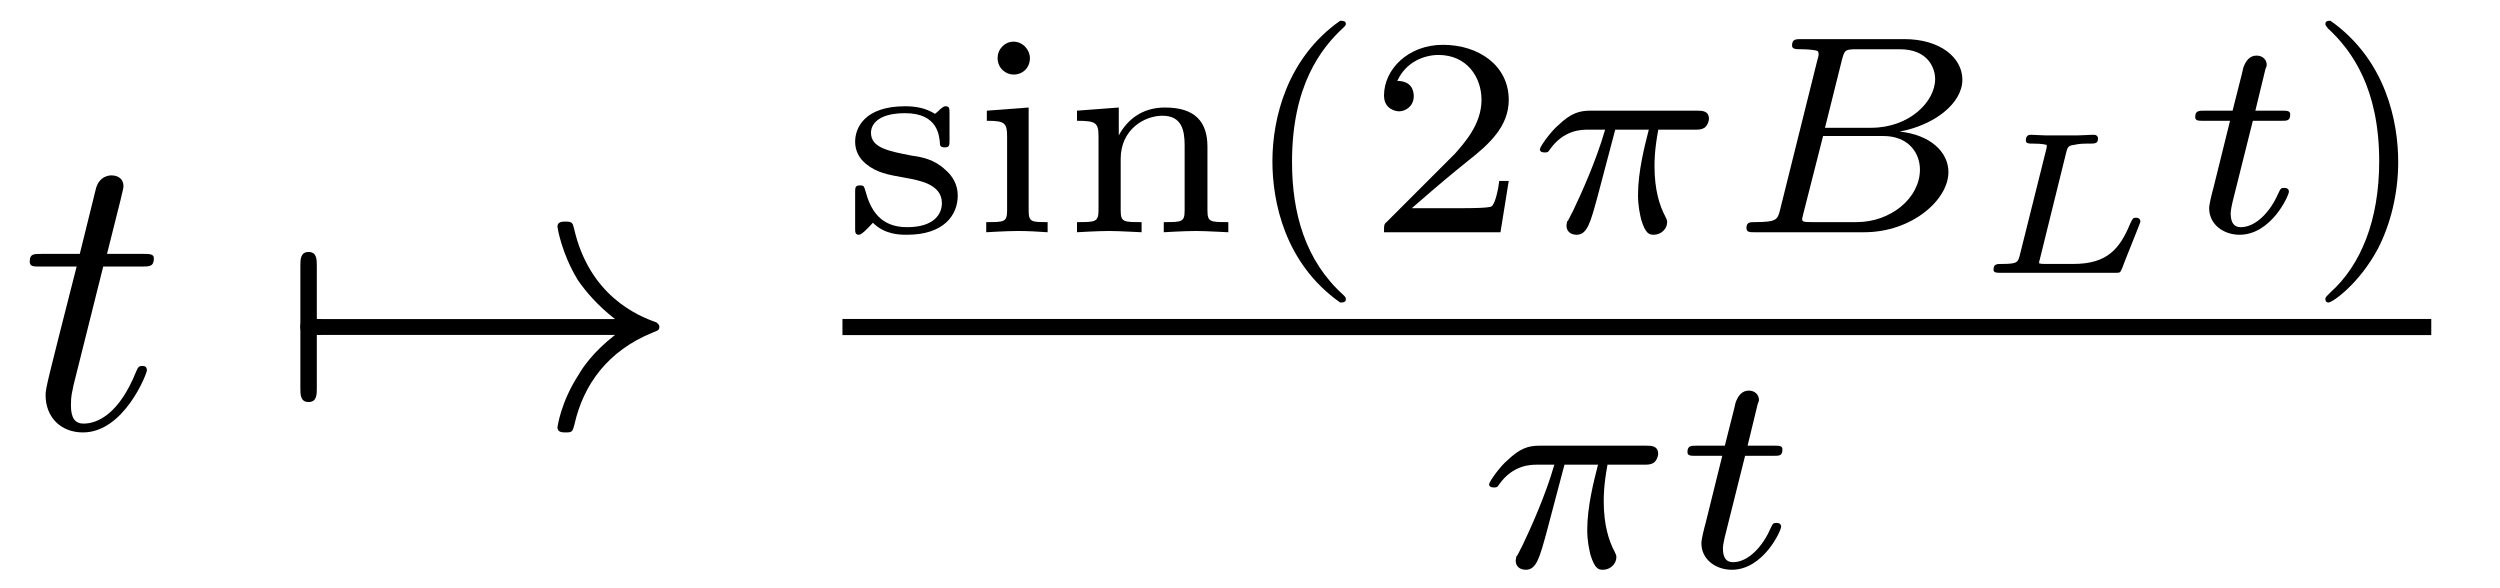
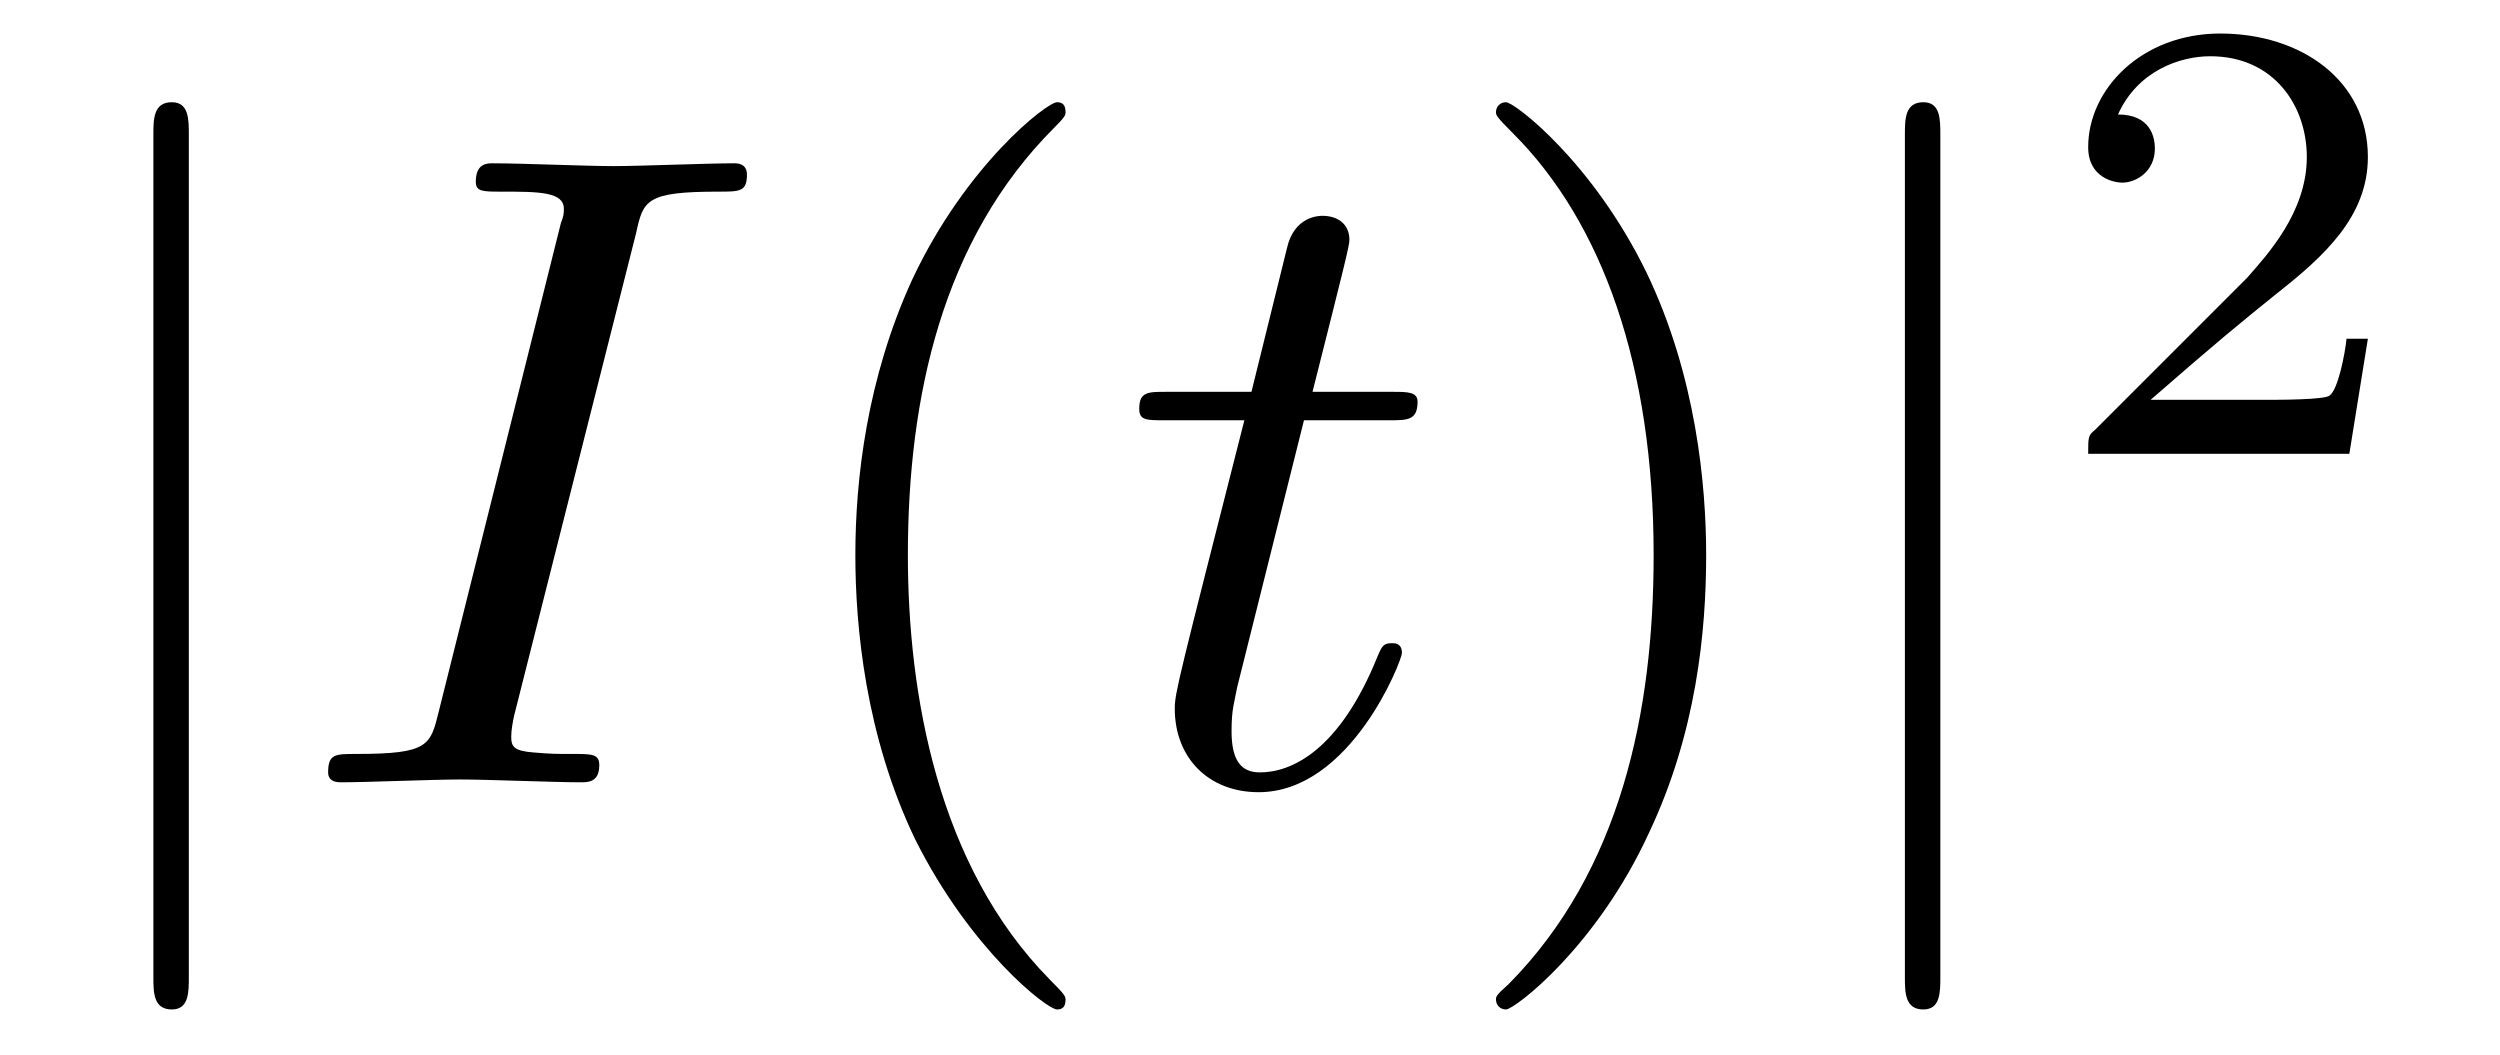
- <svg xmlns="http://www.w3.org/2000/svg" xmlns:xlink="http://www.w3.org/1999/xlink" viewBox="0 0 61.692 14.498">
+ <svg xmlns="http://www.w3.org/2000/svg" xmlns:xlink="http://www.w3.org/1999/xlink" viewBox="0 0 27.512 11.6">
  <defs>
    <g>
      <g id="glyph-0-0">
+         <path d="M 1.578 -7.125 C 1.578 -7.297 1.578 -7.484 1.391 -7.484 C 1.188 -7.484 1.188 -7.297 1.188 -7.125 L 1.188 2.141 C 1.188 2.312 1.188 2.5 1.391 2.5 C 1.578 2.5 1.578 2.312 1.578 2.141 Z M 1.578 -7.125 " />
+       </g>
+       <g id="glyph-1-0">
+         <path d="M 3.734 -6.047 C 3.812 -6.406 3.844 -6.5 4.641 -6.5 C 4.875 -6.5 4.953 -6.5 4.953 -6.688 C 4.953 -6.812 4.844 -6.812 4.812 -6.812 C 4.516 -6.812 3.781 -6.781 3.484 -6.781 C 3.188 -6.781 2.469 -6.812 2.156 -6.812 C 2.094 -6.812 1.969 -6.812 1.969 -6.609 C 1.969 -6.5 2.047 -6.5 2.25 -6.5 C 2.656 -6.5 2.938 -6.5 2.938 -6.312 C 2.938 -6.266 2.938 -6.234 2.906 -6.156 L 1.562 -0.781 C 1.469 -0.406 1.453 -0.312 0.656 -0.312 C 0.422 -0.312 0.344 -0.312 0.344 -0.109 C 0.344 0 0.453 0 0.484 0 C 0.781 0 1.5 -0.031 1.797 -0.031 C 2.094 -0.031 2.828 0 3.125 0 C 3.203 0 3.328 0 3.328 -0.188 C 3.328 -0.312 3.25 -0.312 3.031 -0.312 C 2.844 -0.312 2.797 -0.312 2.609 -0.328 C 2.391 -0.344 2.359 -0.391 2.359 -0.5 C 2.359 -0.578 2.375 -0.656 2.391 -0.734 Z M 3.734 -6.047 " />
+       </g>
+       <g id="glyph-1-1">
        <path d="M 2.047 -3.984 L 2.984 -3.984 C 3.188 -3.984 3.297 -3.984 3.297 -4.188 C 3.297 -4.297 3.188 -4.297 3.016 -4.297 L 2.141 -4.297 C 2.5 -5.719 2.547 -5.906 2.547 -5.969 C 2.547 -6.141 2.422 -6.234 2.25 -6.234 C 2.219 -6.234 1.938 -6.234 1.859 -5.875 L 1.469 -4.297 L 0.531 -4.297 C 0.328 -4.297 0.234 -4.297 0.234 -4.109 C 0.234 -3.984 0.312 -3.984 0.516 -3.984 L 1.391 -3.984 C 0.672 -1.156 0.625 -0.984 0.625 -0.812 C 0.625 -0.266 1 0.109 1.547 0.109 C 2.562 0.109 3.125 -1.344 3.125 -1.422 C 3.125 -1.531 3.047 -1.531 3.016 -1.531 C 2.922 -1.531 2.906 -1.5 2.859 -1.391 C 2.438 -0.344 1.906 -0.109 1.562 -0.109 C 1.359 -0.109 1.25 -0.234 1.25 -0.562 C 1.25 -0.812 1.281 -0.875 1.312 -1.047 Z M 2.047 -3.984 " />
      </g>
-       <g id="glyph-1-0">
-         <path d="M 0.953 -2.297 C 1 -2.297 1.219 -2.297 1.219 -2.5 C 1.219 -2.688 1 -2.688 0.953 -2.688 L 0.953 -4 C 0.953 -4.156 0.953 -4.344 0.75 -4.344 C 0.547 -4.344 0.547 -4.156 0.547 -4 L 0.547 -0.984 C 0.547 -0.828 0.547 -0.641 0.75 -0.641 C 0.953 -0.641 0.953 -0.828 0.953 -0.984 Z M 0.953 -2.297 " />
-       </g>
-       <g id="glyph-1-1">
-         <path d="M 8.312 -2.297 C 7.766 -1.875 7.5 -1.469 7.422 -1.328 C 6.969 -0.641 6.891 -0.016 6.891 -0.016 C 6.891 0.109 7.016 0.109 7.094 0.109 C 7.25 0.109 7.266 0.094 7.312 -0.094 C 7.531 -1.062 8.125 -1.906 9.25 -2.359 C 9.375 -2.406 9.406 -2.422 9.406 -2.5 C 9.406 -2.562 9.344 -2.594 9.328 -2.609 C 8.875 -2.766 7.672 -3.266 7.297 -4.938 C 7.266 -5.062 7.25 -5.094 7.094 -5.094 C 7.016 -5.094 6.891 -5.094 6.891 -4.969 C 6.891 -4.953 6.984 -4.328 7.391 -3.656 C 7.594 -3.359 7.891 -3.016 8.312 -2.688 L 0.906 -2.688 C 0.734 -2.688 0.547 -2.688 0.547 -2.5 C 0.547 -2.297 0.734 -2.297 0.906 -2.297 Z M 8.312 -2.297 " />
-       </g>
      <g id="glyph-2-0">
-         <path d="M 2.641 -2.922 C 2.641 -3.047 2.641 -3.109 2.547 -3.109 C 2.516 -3.109 2.5 -3.109 2.406 -3.031 C 2.391 -3.016 2.328 -2.953 2.281 -2.922 C 2.062 -3.062 1.812 -3.109 1.547 -3.109 C 0.547 -3.109 0.312 -2.578 0.312 -2.234 C 0.312 -2.016 0.406 -1.828 0.578 -1.688 C 0.844 -1.469 1.109 -1.422 1.547 -1.344 C 1.891 -1.281 2.453 -1.188 2.453 -0.719 C 2.453 -0.453 2.266 -0.125 1.594 -0.125 C 0.922 -0.125 0.688 -0.562 0.562 -1.031 C 0.531 -1.125 0.531 -1.156 0.438 -1.156 C 0.312 -1.156 0.312 -1.109 0.312 -0.969 L 0.312 -0.109 C 0.312 0 0.312 0.062 0.406 0.062 C 0.469 0.062 0.609 -0.078 0.75 -0.234 C 1.047 0.062 1.422 0.062 1.594 0.062 C 2.5 0.062 2.844 -0.422 2.844 -0.906 C 2.844 -1.172 2.719 -1.391 2.531 -1.547 C 2.266 -1.797 1.953 -1.859 1.703 -1.891 C 1.156 -2 0.703 -2.078 0.703 -2.453 C 0.703 -2.672 0.891 -2.938 1.547 -2.938 C 2.359 -2.938 2.391 -2.375 2.406 -2.172 C 2.406 -2.094 2.5 -2.094 2.516 -2.094 C 2.641 -2.094 2.641 -2.141 2.641 -2.281 Z M 2.641 -2.922 " />
+         <path d="M 3.297 2.391 C 3.297 2.359 3.297 2.344 3.125 2.172 C 1.891 0.922 1.562 -0.969 1.562 -2.5 C 1.562 -4.234 1.938 -5.969 3.172 -7.203 C 3.297 -7.328 3.297 -7.344 3.297 -7.375 C 3.297 -7.453 3.266 -7.484 3.203 -7.484 C 3.094 -7.484 2.203 -6.797 1.609 -5.531 C 1.109 -4.438 0.984 -3.328 0.984 -2.5 C 0.984 -1.719 1.094 -0.516 1.641 0.625 C 2.25 1.844 3.094 2.5 3.203 2.5 C 3.266 2.5 3.297 2.469 3.297 2.391 Z M 3.297 2.391 " />
      </g>
      <g id="glyph-2-1">
-         <path d="M 1.469 -4.297 C 1.469 -4.5 1.297 -4.703 1.062 -4.703 C 0.859 -4.703 0.672 -4.531 0.672 -4.297 C 0.672 -4.047 0.875 -3.891 1.062 -3.891 C 1.297 -3.891 1.469 -4.062 1.469 -4.297 Z M 0.406 -3 L 0.406 -2.75 C 0.844 -2.75 0.906 -2.703 0.906 -2.359 L 0.906 -0.547 C 0.906 -0.25 0.844 -0.25 0.391 -0.25 L 0.391 0 C 0.406 0 0.891 -0.031 1.172 -0.031 C 1.422 -0.031 1.672 -0.016 1.906 0 L 1.906 -0.25 C 1.5 -0.25 1.438 -0.25 1.438 -0.547 L 1.438 -3.078 Z M 0.406 -3 " />
-       </g>
-       <g id="glyph-2-2">
-         <path d="M 3.594 -2.109 C 3.594 -2.719 3.297 -3.078 2.547 -3.078 C 1.969 -3.078 1.609 -2.766 1.406 -2.391 L 1.406 -3.078 L 0.375 -3 L 0.375 -2.75 C 0.844 -2.75 0.906 -2.703 0.906 -2.359 L 0.906 -0.547 C 0.906 -0.25 0.828 -0.25 0.375 -0.25 L 0.375 0 C 0.391 0 0.875 -0.031 1.172 -0.031 C 1.422 -0.031 1.906 0 1.969 0 L 1.969 -0.25 C 1.516 -0.25 1.453 -0.25 1.453 -0.547 L 1.453 -1.812 C 1.453 -2.531 2.031 -2.875 2.484 -2.875 C 2.969 -2.875 3.031 -2.5 3.031 -2.141 L 3.031 -0.547 C 3.031 -0.25 2.969 -0.25 2.516 -0.25 L 2.516 0 C 2.531 0 3.016 -0.031 3.312 -0.031 C 3.562 -0.031 4.047 0 4.109 0 L 4.109 -0.25 C 3.656 -0.25 3.594 -0.25 3.594 -0.547 Z M 3.594 -2.109 " />
-       </g>
-       <g id="glyph-2-3">
-         <path d="M 2.469 -5.219 C 1.156 -4.297 0.797 -2.812 0.797 -1.75 C 0.797 -0.766 1.094 0.766 2.469 1.734 C 2.531 1.734 2.609 1.734 2.609 1.656 C 2.609 1.609 2.594 1.594 2.547 1.547 C 1.609 0.703 1.281 -0.469 1.281 -1.734 C 1.281 -3.625 2 -4.547 2.562 -5.062 C 2.594 -5.094 2.609 -5.109 2.609 -5.141 C 2.609 -5.219 2.531 -5.219 2.469 -5.219 Z M 2.469 -5.219 " />
-       </g>
-       <g id="glyph-2-4">
-         <path d="M 3.516 -1.266 L 3.281 -1.266 C 3.266 -1.109 3.188 -0.703 3.094 -0.641 C 3.047 -0.594 2.516 -0.594 2.406 -0.594 L 1.125 -0.594 C 1.859 -1.234 2.109 -1.438 2.516 -1.766 C 3.031 -2.172 3.516 -2.609 3.516 -3.266 C 3.516 -4.109 2.781 -4.625 1.891 -4.625 C 1.031 -4.625 0.438 -4.016 0.438 -3.375 C 0.438 -3.031 0.734 -2.984 0.812 -2.984 C 0.969 -2.984 1.172 -3.109 1.172 -3.359 C 1.172 -3.484 1.125 -3.734 0.766 -3.734 C 0.984 -4.219 1.453 -4.375 1.781 -4.375 C 2.484 -4.375 2.844 -3.828 2.844 -3.266 C 2.844 -2.656 2.406 -2.188 2.188 -1.938 L 0.516 -0.266 C 0.438 -0.203 0.438 -0.188 0.438 0 L 3.312 0 Z M 3.516 -1.266 " />
-       </g>
-       <g id="glyph-2-5">
-         <path d="M 0.625 -5.219 C 0.578 -5.219 0.5 -5.219 0.5 -5.141 C 0.5 -5.109 0.516 -5.094 0.562 -5.031 C 1.156 -4.484 1.828 -3.547 1.828 -1.75 C 1.828 -0.297 1.375 0.812 0.625 1.484 C 0.5 1.609 0.5 1.609 0.5 1.656 C 0.5 1.688 0.516 1.734 0.578 1.734 C 0.672 1.734 1.328 1.281 1.797 0.406 C 2.094 -0.172 2.297 -0.922 2.297 -1.734 C 2.297 -2.719 2 -4.25 0.625 -5.219 Z M 0.625 -5.219 " />
+         <path d="M 2.875 -2.5 C 2.875 -3.266 2.766 -4.469 2.219 -5.609 C 1.625 -6.828 0.766 -7.484 0.672 -7.484 C 0.609 -7.484 0.562 -7.438 0.562 -7.375 C 0.562 -7.344 0.562 -7.328 0.75 -7.141 C 1.734 -6.156 2.297 -4.578 2.297 -2.5 C 2.297 -0.781 1.938 0.969 0.703 2.219 C 0.562 2.344 0.562 2.359 0.562 2.391 C 0.562 2.453 0.609 2.5 0.672 2.5 C 0.766 2.5 1.672 1.812 2.25 0.547 C 2.766 -0.547 2.875 -1.656 2.875 -2.5 Z M 2.875 -2.5 " />
      </g>
      <g id="glyph-3-0">
-         <path d="M 2.172 -2.531 L 3 -2.531 C 2.891 -2.109 2.734 -1.484 2.734 -0.922 C 2.734 -0.641 2.781 -0.453 2.812 -0.312 C 2.922 0.047 3.016 0.062 3.125 0.062 C 3.297 0.062 3.453 -0.078 3.453 -0.25 C 3.453 -0.297 3.438 -0.328 3.406 -0.391 C 3.266 -0.656 3.141 -1.047 3.141 -1.625 C 3.141 -1.75 3.141 -2.031 3.234 -2.531 L 4.109 -2.531 C 4.234 -2.531 4.297 -2.531 4.375 -2.578 C 4.469 -2.656 4.484 -2.766 4.484 -2.797 C 4.484 -3 4.312 -3 4.188 -3 L 1.562 -3 C 1.281 -3 1.078 -2.938 0.766 -2.641 C 0.578 -2.484 0.312 -2.109 0.312 -2.047 C 0.312 -1.969 0.406 -1.969 0.438 -1.969 C 0.516 -1.969 0.516 -1.984 0.562 -2.047 C 0.906 -2.531 1.344 -2.531 1.5 -2.531 L 1.922 -2.531 C 1.703 -1.766 1.328 -0.938 1.125 -0.516 C 1.078 -0.438 1.016 -0.281 0.984 -0.266 C 0.984 -0.234 0.969 -0.203 0.969 -0.156 C 0.969 -0.047 1.047 0.062 1.219 0.062 C 1.484 0.062 1.562 -0.25 1.734 -0.875 Z M 2.172 -2.531 " />
-       </g>
-       <g id="glyph-3-1">
-         <path d="M 1.328 -0.547 C 1.266 -0.312 1.25 -0.25 0.703 -0.25 C 0.594 -0.25 0.5 -0.25 0.5 -0.109 C 0.5 0 0.578 0 0.703 0 L 3.406 0 C 4.578 0 5.484 -0.797 5.484 -1.484 C 5.484 -1.984 5.031 -2.406 4.281 -2.484 C 5.125 -2.641 5.828 -3.172 5.828 -3.766 C 5.828 -4.297 5.297 -4.766 4.391 -4.766 L 1.859 -4.766 C 1.719 -4.766 1.625 -4.766 1.625 -4.609 C 1.625 -4.516 1.719 -4.516 1.859 -4.516 C 1.859 -4.516 2 -4.516 2.125 -4.5 C 2.266 -4.484 2.281 -4.469 2.281 -4.391 C 2.281 -4.391 2.281 -4.344 2.25 -4.25 Z M 2.438 -2.578 L 2.859 -4.266 C 2.922 -4.484 2.922 -4.516 3.219 -4.516 L 4.281 -4.516 C 4.984 -4.516 5.156 -4.047 5.156 -3.781 C 5.156 -3.219 4.516 -2.578 3.578 -2.578 Z M 2.109 -0.25 C 1.891 -0.25 1.875 -0.266 1.875 -0.328 C 1.875 -0.328 1.875 -0.359 1.906 -0.469 L 2.391 -2.375 L 3.875 -2.375 C 4.516 -2.375 4.781 -1.938 4.781 -1.547 C 4.781 -0.844 4.062 -0.25 3.219 -0.25 Z M 2.109 -0.25 " />
-       </g>
-       <g id="glyph-3-2">
-         <path d="M 1.719 -2.75 L 2.422 -2.75 C 2.562 -2.75 2.641 -2.75 2.641 -2.906 C 2.641 -3 2.562 -3 2.438 -3 L 1.781 -3 L 2.031 -4.031 C 2.047 -4.062 2.062 -4.109 2.062 -4.125 C 2.062 -4.266 1.953 -4.359 1.812 -4.359 C 1.641 -4.359 1.547 -4.234 1.484 -4.062 C 1.438 -3.875 1.531 -4.219 1.219 -3 L 0.516 -3 C 0.391 -3 0.297 -3 0.297 -2.844 C 0.297 -2.75 0.375 -2.75 0.5 -2.75 L 1.156 -2.75 L 0.75 -1.109 C 0.703 -0.938 0.641 -0.688 0.641 -0.594 C 0.641 -0.188 1 0.062 1.391 0.062 C 2.172 0.062 2.609 -0.906 2.609 -1 C 2.609 -1.094 2.516 -1.094 2.5 -1.094 C 2.406 -1.094 2.406 -1.078 2.344 -0.953 C 2.156 -0.516 1.797 -0.125 1.422 -0.125 C 1.266 -0.125 1.172 -0.219 1.172 -0.469 C 1.172 -0.531 1.203 -0.688 1.219 -0.75 Z M 1.719 -2.75 " />
-       </g>
-       <g id="glyph-4-0">
-         <path d="M 2.375 -2.984 C 2.406 -3.109 2.438 -3.141 2.562 -3.156 C 2.703 -3.188 2.797 -3.188 2.938 -3.188 C 3.078 -3.188 3.156 -3.188 3.156 -3.312 C 3.156 -3.375 3.109 -3.406 3.062 -3.406 C 2.922 -3.406 2.781 -3.391 2.656 -3.391 C 2.516 -3.391 2.375 -3.391 2.25 -3.391 C 2.109 -3.391 1.984 -3.391 1.859 -3.391 C 1.75 -3.391 1.609 -3.406 1.5 -3.406 C 1.469 -3.406 1.375 -3.406 1.375 -3.266 C 1.375 -3.188 1.453 -3.188 1.562 -3.188 C 1.609 -3.188 1.781 -3.188 1.891 -3.156 C 1.891 -3.094 1.891 -3.078 1.875 -3.031 L 1.219 -0.406 C 1.172 -0.266 1.172 -0.219 0.797 -0.219 C 0.656 -0.219 0.578 -0.219 0.578 -0.078 C 0.578 0 0.656 0 0.75 0 L 3.578 0 C 3.703 0 3.703 0 3.75 -0.109 C 3.797 -0.25 4.203 -1.234 4.203 -1.266 C 4.203 -1.312 4.172 -1.359 4.094 -1.359 C 4.016 -1.359 4.016 -1.344 3.953 -1.219 C 3.688 -0.578 3.375 -0.219 2.547 -0.219 L 1.859 -0.219 C 1.812 -0.219 1.75 -0.219 1.703 -0.234 C 1.703 -0.281 1.703 -0.281 1.719 -0.328 Z M 2.375 -2.984 " />
+         <path d="M 3.516 -1.266 L 3.281 -1.266 C 3.266 -1.109 3.188 -0.703 3.094 -0.641 C 3.047 -0.594 2.516 -0.594 2.406 -0.594 L 1.125 -0.594 C 1.859 -1.234 2.109 -1.438 2.516 -1.766 C 3.031 -2.172 3.516 -2.609 3.516 -3.266 C 3.516 -4.109 2.781 -4.625 1.891 -4.625 C 1.031 -4.625 0.438 -4.016 0.438 -3.375 C 0.438 -3.031 0.734 -2.984 0.812 -2.984 C 0.969 -2.984 1.172 -3.109 1.172 -3.359 C 1.172 -3.484 1.125 -3.734 0.766 -3.734 C 0.984 -4.219 1.453 -4.375 1.781 -4.375 C 2.484 -4.375 2.844 -3.828 2.844 -3.266 C 2.844 -2.656 2.406 -2.188 2.188 -1.938 L 0.516 -0.266 C 0.438 -0.203 0.438 -0.188 0.438 0 L 3.312 0 Z M 3.516 -1.266 " />
      </g>
    </g>
    <clipPath id="clip-0">
-       <path clip-rule="nonzero" d="M 36 10 L 41 10 L 41 14.496 L 36 14.496 Z M 36 10 " />
+       <path clip-rule="nonzero" d="M 1 1 L 3 1 L 3 11.602 L 1 11.602 Z M 1 1 " />
    </clipPath>
    <clipPath id="clip-1">
-       <path clip-rule="nonzero" d="M 41 9 L 44 9 L 44 14.496 L 41 14.496 Z M 41 9 " />
+       <path clip-rule="nonzero" d="M 9 1 L 12 1 L 12 11.602 L 9 11.602 Z M 9 1 " />
+     </clipPath>
+     <clipPath id="clip-2">
+       <path clip-rule="nonzero" d="M 16 1 L 19 1 L 19 11.602 L 16 11.602 Z M 16 1 " />
+     </clipPath>
+     <clipPath id="clip-3">
+       <path clip-rule="nonzero" d="M 20 1 L 22 1 L 22 11.602 L 20 11.602 Z M 20 1 " />
    </clipPath>
  </defs>
-   <g fill="rgb(0%, 0%, 0%)" fill-opacity="1">
-     <use xlink:href="#glyph-0-0" x="0.5" y="10.562" />
+   <g clip-path="url(#clip-0)">
+     <g fill="rgb(0%, 0%, 0%)" fill-opacity="1">
+       <use xlink:href="#glyph-0-0" x="0.5" y="8.609" />
+     </g>
  </g>
  <g fill="rgb(0%, 0%, 0%)" fill-opacity="1">
-     <use xlink:href="#glyph-1-0" x="6.865" y="10.562" />
-     <use xlink:href="#glyph-1-1" x="6.865" y="10.562" />
-   </g>
-   <g fill="rgb(0%, 0%, 0%)" fill-opacity="1">
-     <use xlink:href="#glyph-2-0" x="20.79" y="5.731" />
-     <use xlink:href="#glyph-2-1" x="23.946" y="5.731" />
-     <use xlink:href="#glyph-2-2" x="26.202" y="5.731" />
-     <use xlink:href="#glyph-2-3" x="30.602" y="5.731" />
-     <use xlink:href="#glyph-2-4" x="33.715" y="5.731" />
-   </g>
-   <g fill="rgb(0%, 0%, 0%)" fill-opacity="1">
-     <use xlink:href="#glyph-3-0" x="37.687" y="5.731" />
-   </g>
-   <g fill="rgb(0%, 0%, 0%)" fill-opacity="1">
-     <use xlink:href="#glyph-3-1" x="42.597" y="5.731" />
-   </g>
-   <g fill="rgb(0%, 0%, 0%)" fill-opacity="1">
-     <use xlink:href="#glyph-4-0" x="48.616" y="6.732" />
-   </g>
-   <g fill="rgb(0%, 0%, 0%)" fill-opacity="1">
-     <use xlink:href="#glyph-3-2" x="53.874" y="5.731" />
-   </g>
-   <g fill="rgb(0%, 0%, 0%)" fill-opacity="1">
-     <use xlink:href="#glyph-2-5" x="56.883" y="5.731" />
-   </g>
-   <path fill="none" stroke-width="0.398" stroke-linecap="butt" stroke-linejoin="miter" stroke="rgb(0%, 0%, 0%)" stroke-opacity="1" stroke-miterlimit="10" d="M -0.001 0.002 L 39.206 0.002 " transform="matrix(1, 0, 0, -1, 20.79, 8.072)" />
-   <g clip-path="url(#clip-0)">
-     <g fill="rgb(0%, 0%, 0%)" fill-opacity="1">
-       <use xlink:href="#glyph-3-0" x="36.434" y="13.998" />
-     </g>
+     <use xlink:href="#glyph-1-0" x="3.267" y="8.609" />
  </g>
  <g clip-path="url(#clip-1)">
    <g fill="rgb(0%, 0%, 0%)" fill-opacity="1">
-       <use xlink:href="#glyph-3-2" x="41.344" y="13.998" />
+       <use xlink:href="#glyph-2-0" x="8.429" y="8.609" />
    </g>
  </g>
+   <g fill="rgb(0%, 0%, 0%)" fill-opacity="1">
+     <use xlink:href="#glyph-1-1" x="12.303" y="8.609" />
+   </g>
+   <g clip-path="url(#clip-2)">
+     <g fill="rgb(0%, 0%, 0%)" fill-opacity="1">
+       <use xlink:href="#glyph-2-1" x="15.901" y="8.609" />
+     </g>
+   </g>
+   <g clip-path="url(#clip-3)">
+     <g fill="rgb(0%, 0%, 0%)" fill-opacity="1">
+       <use xlink:href="#glyph-0-0" x="19.775" y="8.609" />
+     </g>
+   </g>
+   <g fill="rgb(0%, 0%, 0%)" fill-opacity="1">
+     <use xlink:href="#glyph-3-0" x="22.542" y="4.994" />
+   </g>
</svg>
